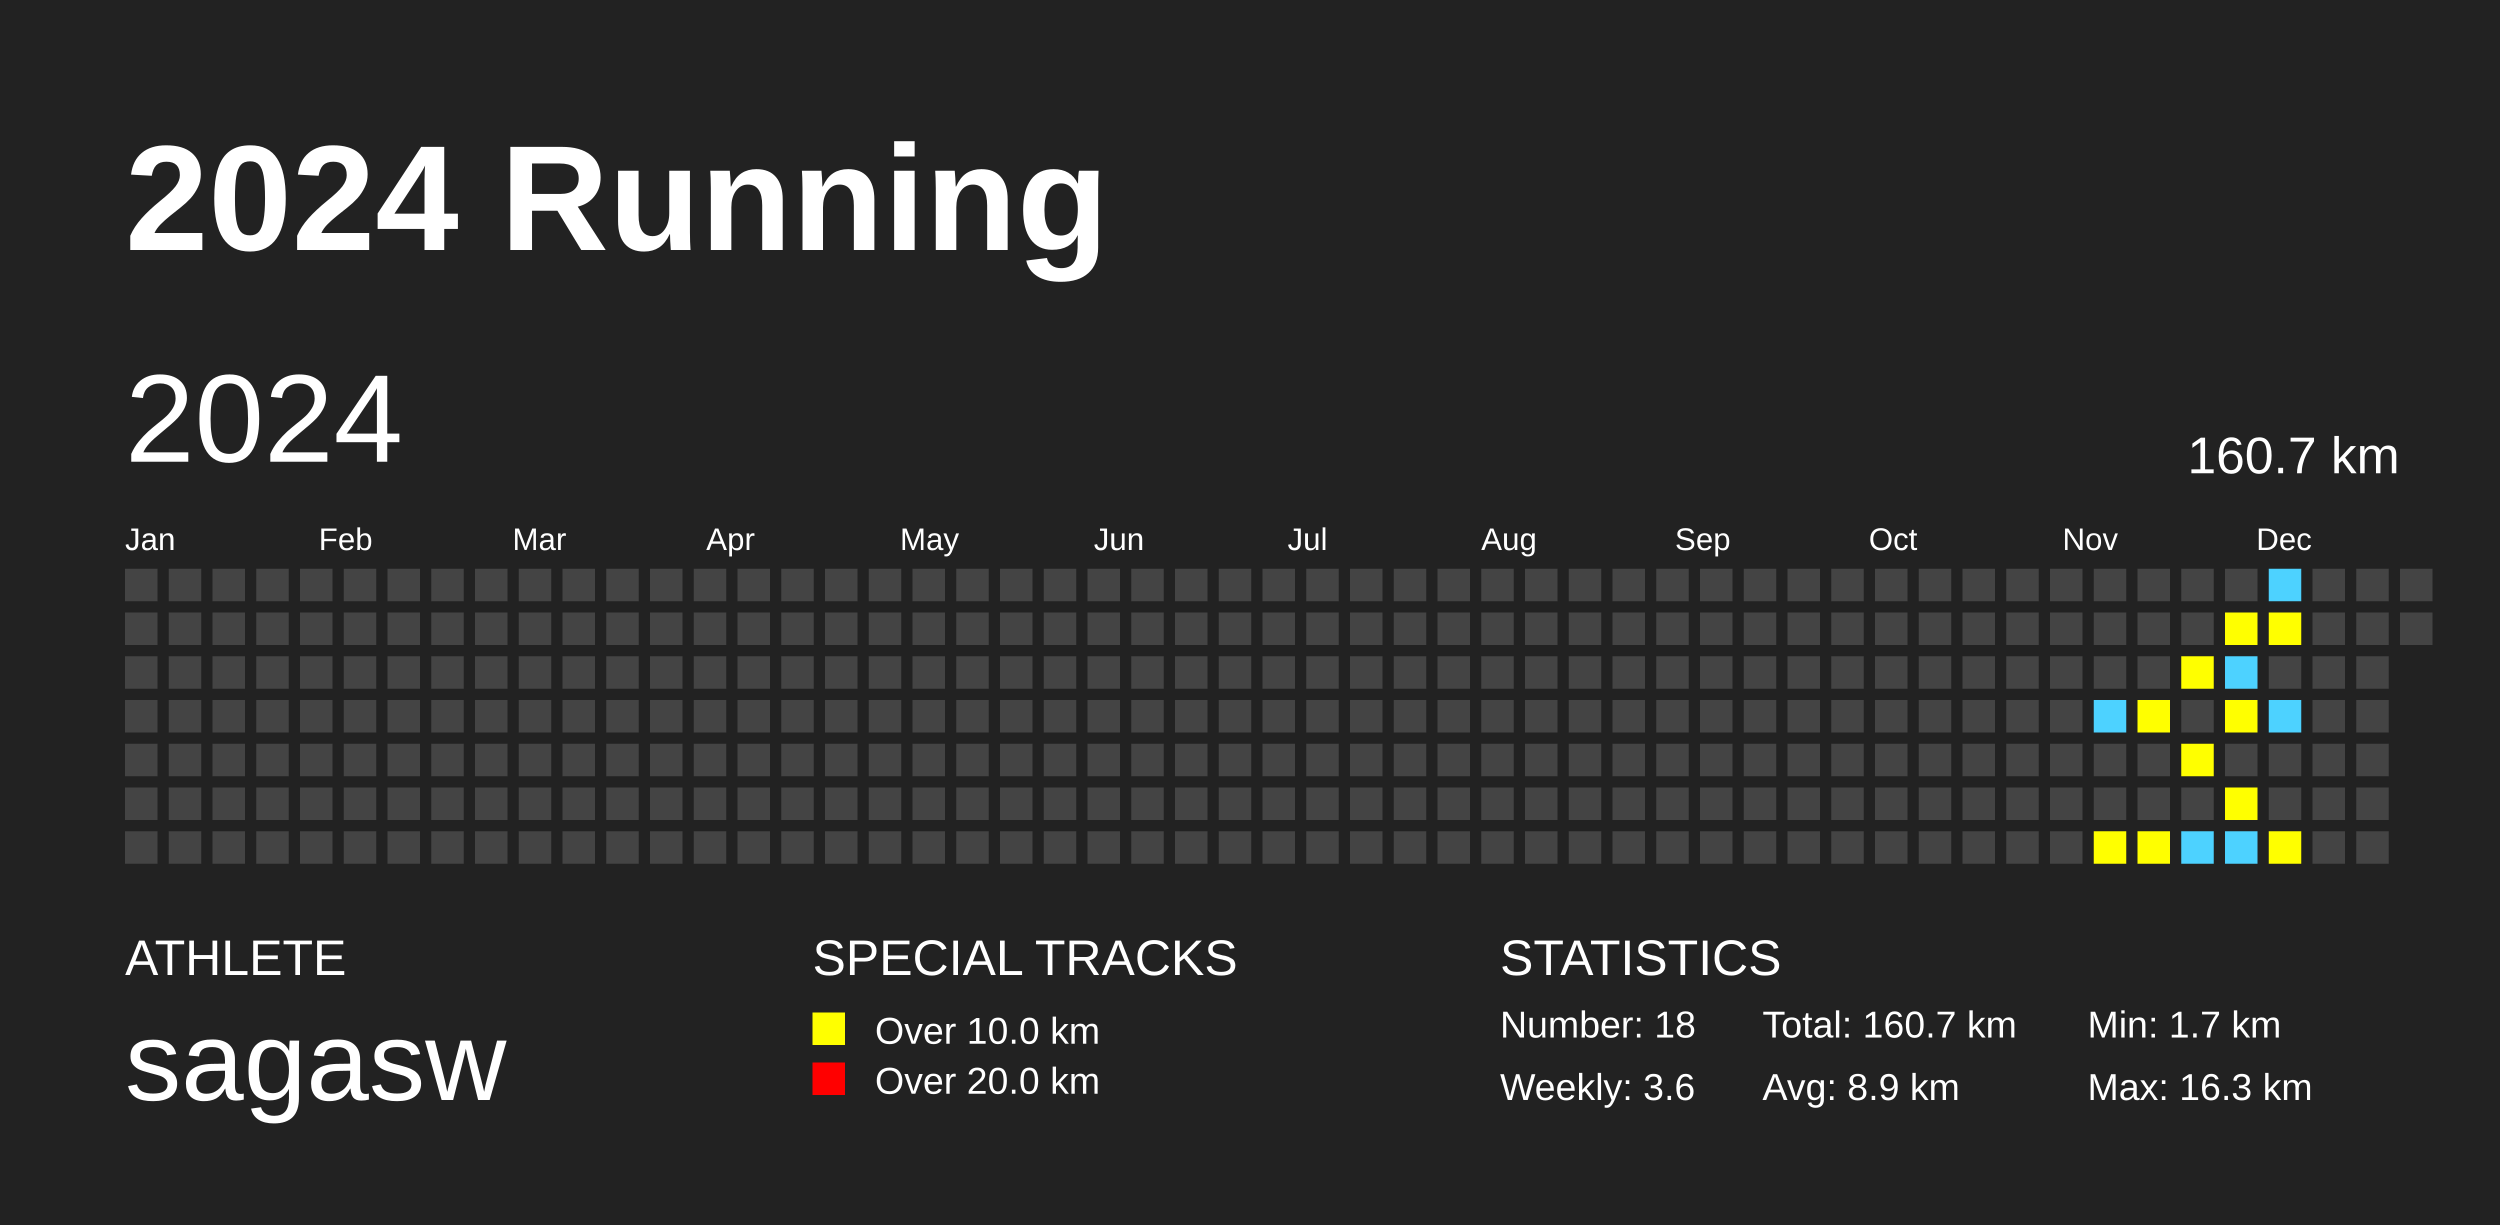
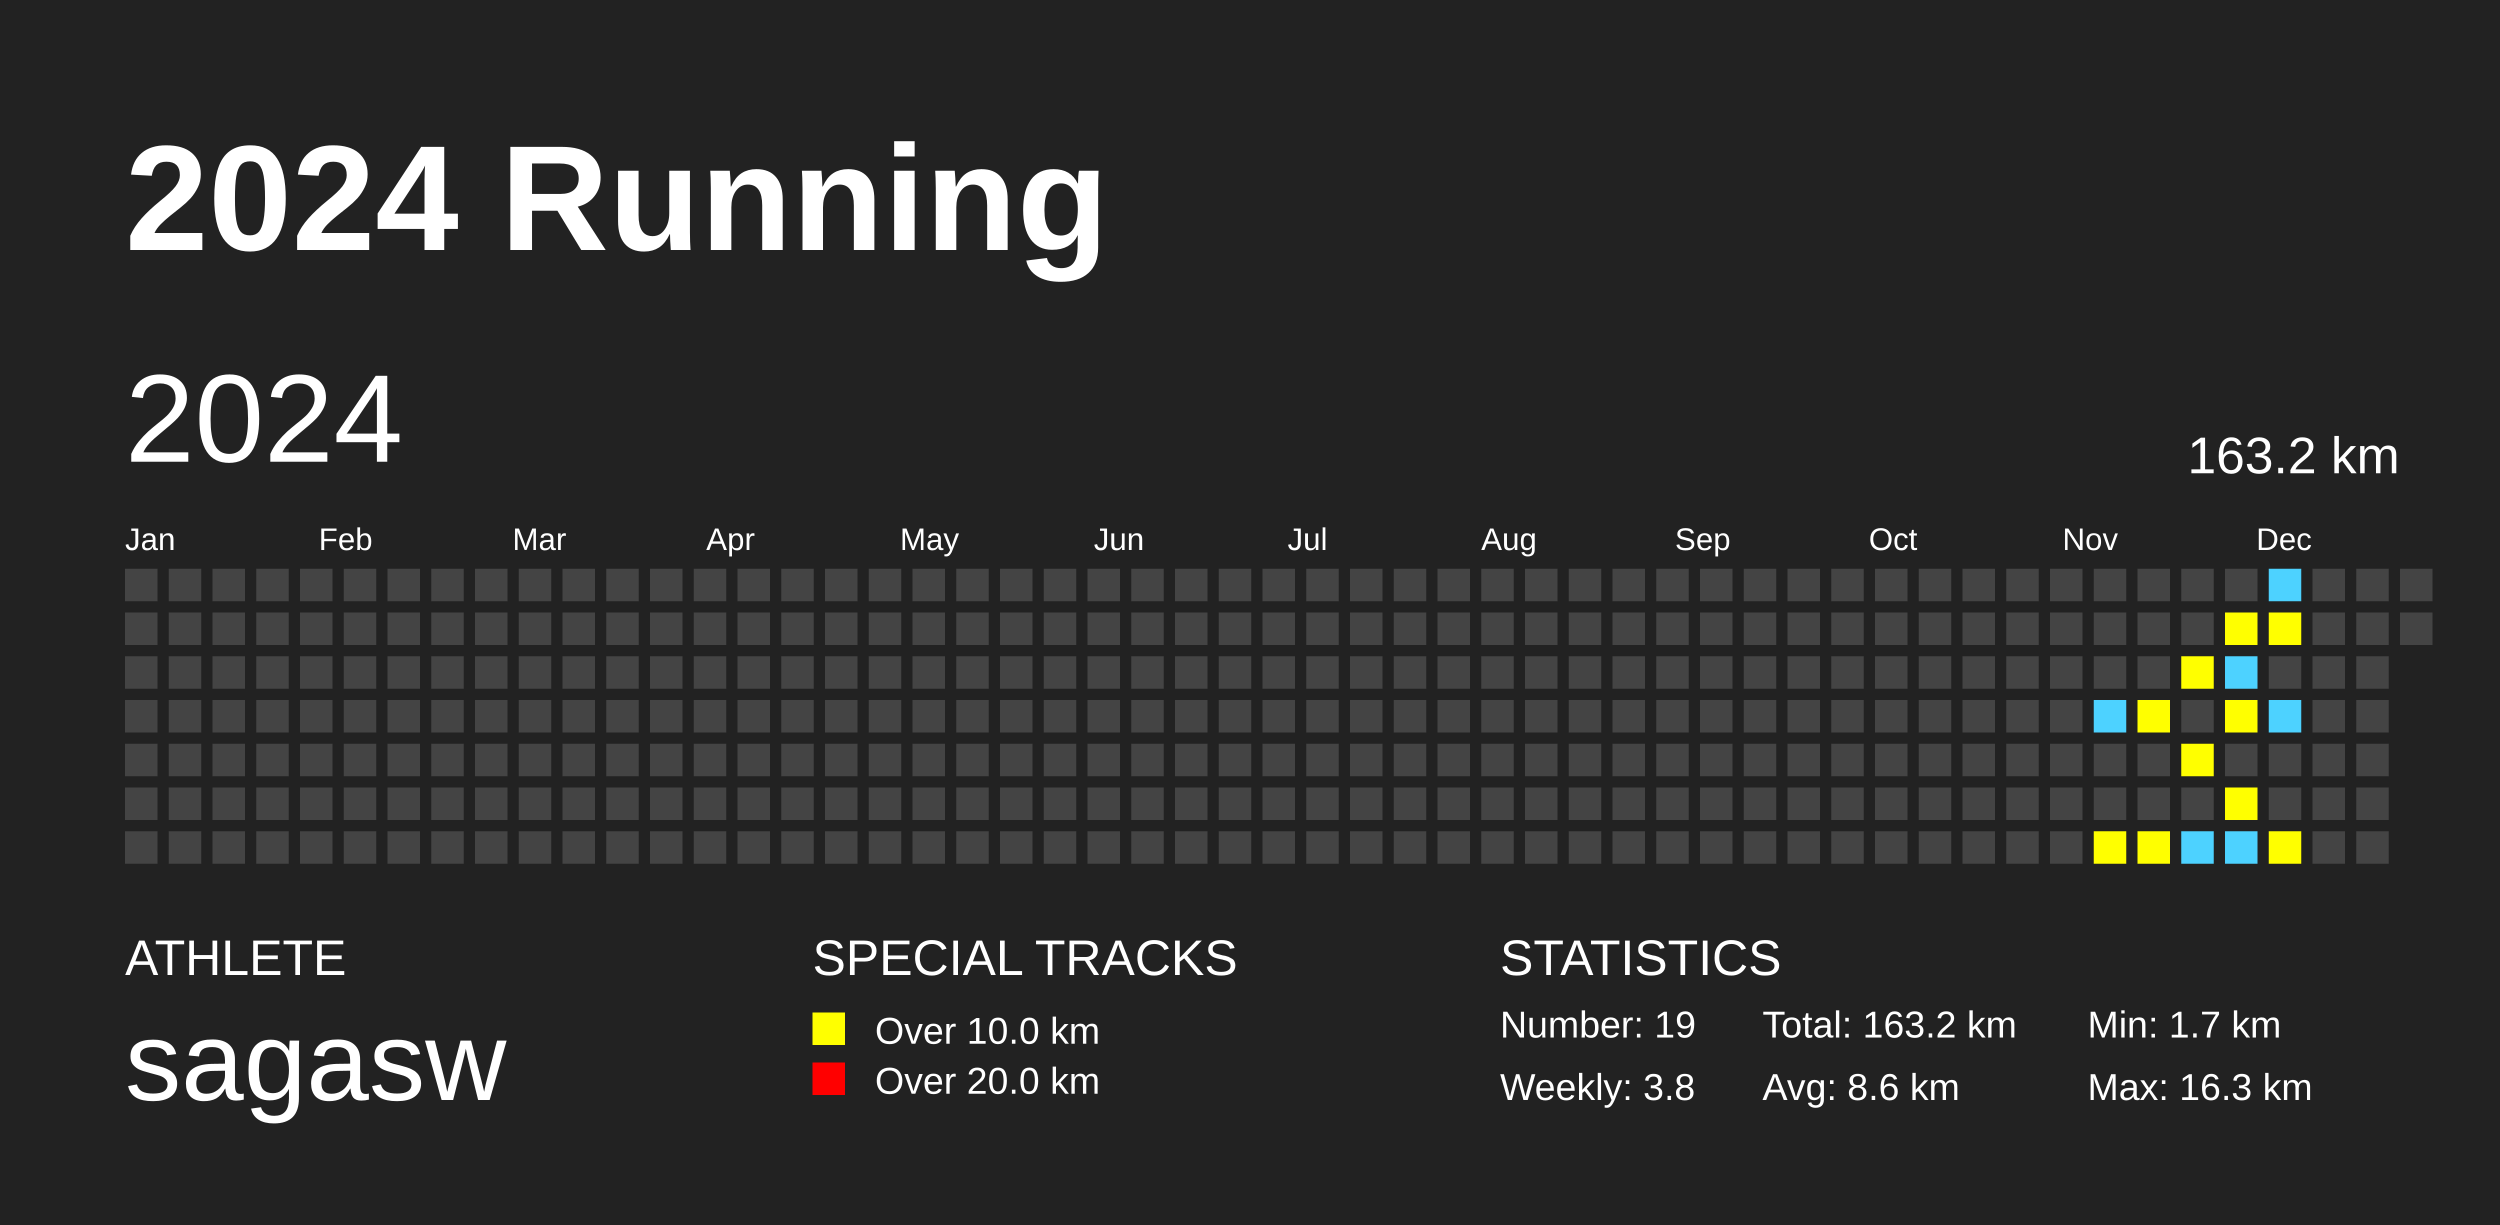
<svg xmlns="http://www.w3.org/2000/svg" baseProfile="full" height="98mm" version="1.1" viewBox="0,0,200,98" width="200mm">
  <defs />
  <rect fill="#222222" height="98" width="200" x="0" y="0" />
  <text fill="#FFFFFF" style="font-size:12px; font-family:Arial; font-weight:bold;" x="10" y="20">2024 Running</text>
  <text fill="#FFFFFF" style="font-size:4px; font-family:Arial" x="10" y="78">ATHLETE</text>
  <text fill="#FFFFFF" style="font-size:9px; font-family:Arial" x="10" y="88">sagasw</text>
  <text fill="#FFFFFF" style="font-size:4px; font-family:Arial" x="65" y="78">SPECIAL TRACKS</text>
  <rect fill="yellow" height="2.6" width="2.6" x="65" y="81" />
  <text fill="#FFFFFF" style="font-size:3px; font-family:Arial" x="70" y="83.5">Over 10.0 km</text>
  <rect fill="red" height="2.6" width="2.6" x="65" y="85" />
  <text fill="#FFFFFF" style="font-size:3px; font-family:Arial" x="70" y="87.5">Over 20.0 km</text>
  <text fill="#FFFFFF" style="font-size:4px; font-family:Arial" x="120" y="78">STATISTICS</text>
-   <text fill="#FFFFFF" style="font-size:3px; font-family:Arial" x="120" y="83">Number: 18</text>
-   <text fill="#FFFFFF" style="font-size:3px; font-family:Arial" x="120" y="88">Weekly: 3.6</text>
-   <text fill="#FFFFFF" style="font-size:3px; font-family:Arial" x="141" y="83">Total: 160.7 km</text>
-   <text fill="#FFFFFF" style="font-size:3px; font-family:Arial" x="141" y="88">Avg: 8.9 km</text>
+   <text fill="#FFFFFF" style="font-size:3px; font-family:Arial" x="120" y="83">Number: 19</text>
+   <text fill="#FFFFFF" style="font-size:3px; font-family:Arial" x="120" y="88">Weekly: 3.8</text>
+   <text fill="#FFFFFF" style="font-size:3px; font-family:Arial" x="141" y="83">Total: 163.2 km</text>
+   <text fill="#FFFFFF" style="font-size:3px; font-family:Arial" x="141" y="88">Avg: 8.6 km</text>
  <text fill="#FFFFFF" style="font-size:3px; font-family:Arial" x="167" y="83">Min: 1.7 km</text>
  <text fill="#FFFFFF" style="font-size:3px; font-family:Arial" x="167" y="88">Max: 16.3 km</text>
  <text dominant-baseline="hanging" fill="#FFFFFF" style="font-size:10.0px; font-family:Arial;" x="10" y="30">2024</text>
-   <text dominant-baseline="hanging" fill="#FFFFFF" style="font-size:4.125px; font-family:Arial;" x="175" y="35">160.7 km</text>
+   <text dominant-baseline="hanging" fill="#FFFFFF" style="font-size:4.125px; font-family:Arial;" x="175" y="35">163.2 km</text>
  <text fill="#FFFFFF" style="font-size:2.5px; font-family:Arial" x="10.0" y="44">Jan</text>
  <text fill="#FFFFFF" style="font-size:2.5px; font-family:Arial" x="25.5" y="44">Feb</text>
  <text fill="#FFFFFF" style="font-size:2.5px; font-family:Arial" x="41.0" y="44">Mar</text>
  <text fill="#FFFFFF" style="font-size:2.5px; font-family:Arial" x="56.5" y="44">Apr</text>
  <text fill="#FFFFFF" style="font-size:2.5px; font-family:Arial" x="72.0" y="44">May</text>
  <text fill="#FFFFFF" style="font-size:2.5px; font-family:Arial" x="87.5" y="44">Jun</text>
  <text fill="#FFFFFF" style="font-size:2.5px; font-family:Arial" x="103.0" y="44">Jul</text>
  <text fill="#FFFFFF" style="font-size:2.5px; font-family:Arial" x="118.5" y="44">Aug</text>
  <text fill="#FFFFFF" style="font-size:2.5px; font-family:Arial" x="134.0" y="44">Sep</text>
  <text fill="#FFFFFF" style="font-size:2.5px; font-family:Arial" x="149.5" y="44">Oct</text>
  <text fill="#FFFFFF" style="font-size:2.5px; font-family:Arial" x="165.0" y="44">Nov</text>
  <text fill="#FFFFFF" style="font-size:2.5px; font-family:Arial" x="180.5" y="44">Dec</text>
  <rect fill="#444444" height="2.6" width="2.6" x="10.0" y="45.5" />
  <rect fill="#444444" height="2.6" width="2.6" x="10.0" y="49.0" />
  <rect fill="#444444" height="2.6" width="2.6" x="10.0" y="52.5" />
  <rect fill="#444444" height="2.6" width="2.6" x="10.0" y="56.0" />
  <rect fill="#444444" height="2.6" width="2.6" x="10.0" y="59.5" />
  <rect fill="#444444" height="2.6" width="2.6" x="10.0" y="63.0" />
  <rect fill="#444444" height="2.6" width="2.6" x="10.0" y="66.5" />
  <rect fill="#444444" height="2.6" width="2.6" x="13.5" y="45.5" />
  <rect fill="#444444" height="2.6" width="2.6" x="13.5" y="49.0" />
  <rect fill="#444444" height="2.6" width="2.6" x="13.5" y="52.5" />
  <rect fill="#444444" height="2.6" width="2.6" x="13.5" y="56.0" />
  <rect fill="#444444" height="2.6" width="2.6" x="13.5" y="59.5" />
  <rect fill="#444444" height="2.6" width="2.6" x="13.5" y="63.0" />
  <rect fill="#444444" height="2.6" width="2.6" x="13.5" y="66.5" />
  <rect fill="#444444" height="2.6" width="2.6" x="17.0" y="45.5" />
  <rect fill="#444444" height="2.6" width="2.6" x="17.0" y="49.0" />
  <rect fill="#444444" height="2.6" width="2.6" x="17.0" y="52.5" />
  <rect fill="#444444" height="2.6" width="2.6" x="17.0" y="56.0" />
  <rect fill="#444444" height="2.6" width="2.6" x="17.0" y="59.5" />
  <rect fill="#444444" height="2.6" width="2.6" x="17.0" y="63.0" />
  <rect fill="#444444" height="2.6" width="2.6" x="17.0" y="66.5" />
  <rect fill="#444444" height="2.6" width="2.6" x="20.5" y="45.5" />
  <rect fill="#444444" height="2.6" width="2.6" x="20.5" y="49.0" />
  <rect fill="#444444" height="2.6" width="2.6" x="20.5" y="52.5" />
  <rect fill="#444444" height="2.6" width="2.6" x="20.5" y="56.0" />
  <rect fill="#444444" height="2.6" width="2.6" x="20.5" y="59.5" />
  <rect fill="#444444" height="2.6" width="2.6" x="20.5" y="63.0" />
  <rect fill="#444444" height="2.6" width="2.6" x="20.5" y="66.5" />
  <rect fill="#444444" height="2.6" width="2.6" x="24.0" y="45.5" />
  <rect fill="#444444" height="2.6" width="2.6" x="24.0" y="49.0" />
  <rect fill="#444444" height="2.6" width="2.6" x="24.0" y="52.5" />
  <rect fill="#444444" height="2.6" width="2.6" x="24.0" y="56.0" />
  <rect fill="#444444" height="2.6" width="2.6" x="24.0" y="59.5" />
  <rect fill="#444444" height="2.6" width="2.6" x="24.0" y="63.0" />
  <rect fill="#444444" height="2.6" width="2.6" x="24.0" y="66.5" />
  <rect fill="#444444" height="2.6" width="2.6" x="27.5" y="45.5" />
  <rect fill="#444444" height="2.6" width="2.6" x="27.5" y="49.0" />
  <rect fill="#444444" height="2.6" width="2.6" x="27.5" y="52.5" />
  <rect fill="#444444" height="2.6" width="2.6" x="27.5" y="56.0" />
  <rect fill="#444444" height="2.6" width="2.6" x="27.5" y="59.5" />
  <rect fill="#444444" height="2.6" width="2.6" x="27.5" y="63.0" />
  <rect fill="#444444" height="2.6" width="2.6" x="27.5" y="66.5" />
  <rect fill="#444444" height="2.6" width="2.6" x="31.0" y="45.5" />
  <rect fill="#444444" height="2.6" width="2.6" x="31.0" y="49.0" />
  <rect fill="#444444" height="2.6" width="2.6" x="31.0" y="52.5" />
  <rect fill="#444444" height="2.6" width="2.6" x="31.0" y="56.0" />
  <rect fill="#444444" height="2.6" width="2.6" x="31.0" y="59.5" />
  <rect fill="#444444" height="2.6" width="2.6" x="31.0" y="63.0" />
  <rect fill="#444444" height="2.6" width="2.6" x="31.0" y="66.5" />
  <rect fill="#444444" height="2.6" width="2.6" x="34.5" y="45.5" />
  <rect fill="#444444" height="2.6" width="2.6" x="34.5" y="49.0" />
  <rect fill="#444444" height="2.6" width="2.6" x="34.5" y="52.5" />
  <rect fill="#444444" height="2.6" width="2.6" x="34.5" y="56.0" />
  <rect fill="#444444" height="2.6" width="2.6" x="34.5" y="59.5" />
  <rect fill="#444444" height="2.6" width="2.6" x="34.5" y="63.0" />
  <rect fill="#444444" height="2.6" width="2.6" x="34.5" y="66.5" />
  <rect fill="#444444" height="2.6" width="2.6" x="38.0" y="45.5" />
  <rect fill="#444444" height="2.6" width="2.6" x="38.0" y="49.0" />
  <rect fill="#444444" height="2.6" width="2.6" x="38.0" y="52.5" />
  <rect fill="#444444" height="2.6" width="2.6" x="38.0" y="56.0" />
  <rect fill="#444444" height="2.6" width="2.6" x="38.0" y="59.5" />
  <rect fill="#444444" height="2.6" width="2.6" x="38.0" y="63.0" />
  <rect fill="#444444" height="2.6" width="2.6" x="38.0" y="66.5" />
  <rect fill="#444444" height="2.6" width="2.6" x="41.5" y="45.5" />
  <rect fill="#444444" height="2.6" width="2.6" x="41.5" y="49.0" />
  <rect fill="#444444" height="2.6" width="2.6" x="41.5" y="52.5" />
  <rect fill="#444444" height="2.6" width="2.6" x="41.5" y="56.0" />
  <rect fill="#444444" height="2.6" width="2.6" x="41.5" y="59.5" />
  <rect fill="#444444" height="2.6" width="2.6" x="41.5" y="63.0" />
  <rect fill="#444444" height="2.6" width="2.6" x="41.5" y="66.5" />
  <rect fill="#444444" height="2.6" width="2.6" x="45.0" y="45.5" />
  <rect fill="#444444" height="2.6" width="2.6" x="45.0" y="49.0" />
  <rect fill="#444444" height="2.6" width="2.6" x="45.0" y="52.5" />
  <rect fill="#444444" height="2.6" width="2.6" x="45.0" y="56.0" />
  <rect fill="#444444" height="2.6" width="2.6" x="45.0" y="59.5" />
  <rect fill="#444444" height="2.6" width="2.6" x="45.0" y="63.0" />
  <rect fill="#444444" height="2.6" width="2.6" x="45.0" y="66.5" />
  <rect fill="#444444" height="2.6" width="2.6" x="48.5" y="45.5" />
  <rect fill="#444444" height="2.6" width="2.6" x="48.5" y="49.0" />
  <rect fill="#444444" height="2.6" width="2.6" x="48.5" y="52.5" />
  <rect fill="#444444" height="2.6" width="2.6" x="48.5" y="56.0" />
  <rect fill="#444444" height="2.6" width="2.6" x="48.5" y="59.5" />
  <rect fill="#444444" height="2.6" width="2.6" x="48.5" y="63.0" />
  <rect fill="#444444" height="2.6" width="2.6" x="48.5" y="66.5" />
  <rect fill="#444444" height="2.6" width="2.6" x="52.0" y="45.5" />
  <rect fill="#444444" height="2.6" width="2.6" x="52.0" y="49.0" />
  <rect fill="#444444" height="2.6" width="2.6" x="52.0" y="52.5" />
  <rect fill="#444444" height="2.6" width="2.6" x="52.0" y="56.0" />
  <rect fill="#444444" height="2.6" width="2.6" x="52.0" y="59.5" />
  <rect fill="#444444" height="2.6" width="2.6" x="52.0" y="63.0" />
  <rect fill="#444444" height="2.6" width="2.6" x="52.0" y="66.5" />
  <rect fill="#444444" height="2.6" width="2.6" x="55.5" y="45.5" />
  <rect fill="#444444" height="2.6" width="2.6" x="55.5" y="49.0" />
  <rect fill="#444444" height="2.6" width="2.6" x="55.5" y="52.5" />
  <rect fill="#444444" height="2.6" width="2.6" x="55.5" y="56.0" />
  <rect fill="#444444" height="2.6" width="2.6" x="55.5" y="59.5" />
  <rect fill="#444444" height="2.6" width="2.6" x="55.5" y="63.0" />
  <rect fill="#444444" height="2.6" width="2.6" x="55.5" y="66.5" />
  <rect fill="#444444" height="2.6" width="2.6" x="59.0" y="45.5" />
  <rect fill="#444444" height="2.6" width="2.6" x="59.0" y="49.0" />
  <rect fill="#444444" height="2.6" width="2.6" x="59.0" y="52.5" />
  <rect fill="#444444" height="2.6" width="2.6" x="59.0" y="56.0" />
  <rect fill="#444444" height="2.6" width="2.6" x="59.0" y="59.5" />
  <rect fill="#444444" height="2.6" width="2.6" x="59.0" y="63.0" />
  <rect fill="#444444" height="2.6" width="2.6" x="59.0" y="66.5" />
  <rect fill="#444444" height="2.6" width="2.6" x="62.5" y="45.5" />
  <rect fill="#444444" height="2.6" width="2.6" x="62.5" y="49.0" />
  <rect fill="#444444" height="2.6" width="2.6" x="62.5" y="52.5" />
  <rect fill="#444444" height="2.6" width="2.6" x="62.5" y="56.0" />
  <rect fill="#444444" height="2.6" width="2.6" x="62.5" y="59.5" />
  <rect fill="#444444" height="2.6" width="2.6" x="62.5" y="63.0" />
  <rect fill="#444444" height="2.6" width="2.6" x="62.5" y="66.5" />
  <rect fill="#444444" height="2.6" width="2.6" x="66.0" y="45.5" />
  <rect fill="#444444" height="2.6" width="2.6" x="66.0" y="49.0" />
  <rect fill="#444444" height="2.6" width="2.6" x="66.0" y="52.5" />
  <rect fill="#444444" height="2.6" width="2.6" x="66.0" y="56.0" />
  <rect fill="#444444" height="2.6" width="2.6" x="66.0" y="59.5" />
  <rect fill="#444444" height="2.6" width="2.6" x="66.0" y="63.0" />
  <rect fill="#444444" height="2.6" width="2.6" x="66.0" y="66.5" />
  <rect fill="#444444" height="2.6" width="2.6" x="69.5" y="45.5" />
  <rect fill="#444444" height="2.6" width="2.6" x="69.5" y="49.0" />
  <rect fill="#444444" height="2.6" width="2.6" x="69.5" y="52.5" />
  <rect fill="#444444" height="2.6" width="2.6" x="69.5" y="56.0" />
  <rect fill="#444444" height="2.6" width="2.6" x="69.5" y="59.5" />
  <rect fill="#444444" height="2.6" width="2.6" x="69.5" y="63.0" />
  <rect fill="#444444" height="2.6" width="2.6" x="69.5" y="66.5" />
  <rect fill="#444444" height="2.6" width="2.6" x="73.0" y="45.5" />
  <rect fill="#444444" height="2.6" width="2.6" x="73.0" y="49.0" />
  <rect fill="#444444" height="2.6" width="2.6" x="73.0" y="52.5" />
  <rect fill="#444444" height="2.6" width="2.6" x="73.0" y="56.0" />
  <rect fill="#444444" height="2.6" width="2.6" x="73.0" y="59.5" />
  <rect fill="#444444" height="2.6" width="2.6" x="73.0" y="63.0" />
  <rect fill="#444444" height="2.6" width="2.6" x="73.0" y="66.5" />
  <rect fill="#444444" height="2.6" width="2.6" x="76.5" y="45.5" />
  <rect fill="#444444" height="2.6" width="2.6" x="76.5" y="49.0" />
  <rect fill="#444444" height="2.6" width="2.6" x="76.5" y="52.5" />
  <rect fill="#444444" height="2.6" width="2.6" x="76.5" y="56.0" />
  <rect fill="#444444" height="2.6" width="2.6" x="76.5" y="59.5" />
  <rect fill="#444444" height="2.6" width="2.6" x="76.5" y="63.0" />
  <rect fill="#444444" height="2.6" width="2.6" x="76.5" y="66.5" />
  <rect fill="#444444" height="2.6" width="2.6" x="80.0" y="45.5" />
  <rect fill="#444444" height="2.6" width="2.6" x="80.0" y="49.0" />
  <rect fill="#444444" height="2.6" width="2.6" x="80.0" y="52.5" />
  <rect fill="#444444" height="2.6" width="2.6" x="80.0" y="56.0" />
  <rect fill="#444444" height="2.6" width="2.6" x="80.0" y="59.5" />
  <rect fill="#444444" height="2.6" width="2.6" x="80.0" y="63.0" />
  <rect fill="#444444" height="2.6" width="2.6" x="80.0" y="66.5" />
  <rect fill="#444444" height="2.6" width="2.6" x="83.5" y="45.5" />
  <rect fill="#444444" height="2.6" width="2.6" x="83.5" y="49.0" />
  <rect fill="#444444" height="2.6" width="2.6" x="83.5" y="52.5" />
  <rect fill="#444444" height="2.6" width="2.6" x="83.5" y="56.0" />
  <rect fill="#444444" height="2.6" width="2.6" x="83.5" y="59.5" />
  <rect fill="#444444" height="2.6" width="2.6" x="83.5" y="63.0" />
  <rect fill="#444444" height="2.6" width="2.6" x="83.5" y="66.5" />
  <rect fill="#444444" height="2.6" width="2.6" x="87.0" y="45.5" />
  <rect fill="#444444" height="2.6" width="2.6" x="87.0" y="49.0" />
  <rect fill="#444444" height="2.6" width="2.6" x="87.0" y="52.5" />
  <rect fill="#444444" height="2.6" width="2.6" x="87.0" y="56.0" />
  <rect fill="#444444" height="2.6" width="2.6" x="87.0" y="59.5" />
  <rect fill="#444444" height="2.6" width="2.6" x="87.0" y="63.0" />
  <rect fill="#444444" height="2.6" width="2.6" x="87.0" y="66.5" />
  <rect fill="#444444" height="2.6" width="2.6" x="90.5" y="45.5" />
  <rect fill="#444444" height="2.6" width="2.6" x="90.5" y="49.0" />
  <rect fill="#444444" height="2.6" width="2.6" x="90.5" y="52.5" />
  <rect fill="#444444" height="2.6" width="2.6" x="90.5" y="56.0" />
  <rect fill="#444444" height="2.6" width="2.6" x="90.5" y="59.5" />
  <rect fill="#444444" height="2.6" width="2.6" x="90.5" y="63.0" />
  <rect fill="#444444" height="2.6" width="2.6" x="90.5" y="66.5" />
  <rect fill="#444444" height="2.6" width="2.6" x="94.0" y="45.5" />
  <rect fill="#444444" height="2.6" width="2.6" x="94.0" y="49.0" />
  <rect fill="#444444" height="2.6" width="2.6" x="94.0" y="52.5" />
  <rect fill="#444444" height="2.6" width="2.6" x="94.0" y="56.0" />
  <rect fill="#444444" height="2.6" width="2.6" x="94.0" y="59.5" />
  <rect fill="#444444" height="2.6" width="2.6" x="94.0" y="63.0" />
  <rect fill="#444444" height="2.6" width="2.6" x="94.0" y="66.5" />
  <rect fill="#444444" height="2.6" width="2.6" x="97.5" y="45.5" />
  <rect fill="#444444" height="2.6" width="2.6" x="97.5" y="49.0" />
  <rect fill="#444444" height="2.6" width="2.6" x="97.5" y="52.5" />
  <rect fill="#444444" height="2.6" width="2.6" x="97.5" y="56.0" />
  <rect fill="#444444" height="2.6" width="2.6" x="97.5" y="59.5" />
  <rect fill="#444444" height="2.6" width="2.6" x="97.5" y="63.0" />
  <rect fill="#444444" height="2.6" width="2.6" x="97.5" y="66.5" />
  <rect fill="#444444" height="2.6" width="2.6" x="101.0" y="45.5" />
  <rect fill="#444444" height="2.6" width="2.6" x="101.0" y="49.0" />
  <rect fill="#444444" height="2.6" width="2.6" x="101.0" y="52.5" />
  <rect fill="#444444" height="2.6" width="2.6" x="101.0" y="56.0" />
  <rect fill="#444444" height="2.6" width="2.6" x="101.0" y="59.5" />
  <rect fill="#444444" height="2.6" width="2.6" x="101.0" y="63.0" />
  <rect fill="#444444" height="2.6" width="2.6" x="101.0" y="66.5" />
  <rect fill="#444444" height="2.6" width="2.6" x="104.5" y="45.5" />
  <rect fill="#444444" height="2.6" width="2.6" x="104.5" y="49.0" />
  <rect fill="#444444" height="2.6" width="2.6" x="104.5" y="52.5" />
  <rect fill="#444444" height="2.6" width="2.6" x="104.5" y="56.0" />
  <rect fill="#444444" height="2.6" width="2.6" x="104.5" y="59.5" />
  <rect fill="#444444" height="2.6" width="2.6" x="104.5" y="63.0" />
  <rect fill="#444444" height="2.6" width="2.6" x="104.5" y="66.5" />
  <rect fill="#444444" height="2.6" width="2.6" x="108.0" y="45.5" />
  <rect fill="#444444" height="2.6" width="2.6" x="108.0" y="49.0" />
  <rect fill="#444444" height="2.6" width="2.6" x="108.0" y="52.5" />
  <rect fill="#444444" height="2.6" width="2.6" x="108.0" y="56.0" />
  <rect fill="#444444" height="2.6" width="2.6" x="108.0" y="59.5" />
  <rect fill="#444444" height="2.6" width="2.6" x="108.0" y="63.0" />
  <rect fill="#444444" height="2.6" width="2.6" x="108.0" y="66.5" />
  <rect fill="#444444" height="2.6" width="2.6" x="111.5" y="45.5" />
  <rect fill="#444444" height="2.6" width="2.6" x="111.5" y="49.0" />
  <rect fill="#444444" height="2.6" width="2.6" x="111.5" y="52.5" />
  <rect fill="#444444" height="2.6" width="2.6" x="111.5" y="56.0" />
  <rect fill="#444444" height="2.6" width="2.6" x="111.5" y="59.5" />
  <rect fill="#444444" height="2.6" width="2.6" x="111.5" y="63.0" />
  <rect fill="#444444" height="2.6" width="2.6" x="111.5" y="66.5" />
  <rect fill="#444444" height="2.6" width="2.6" x="115.0" y="45.5" />
  <rect fill="#444444" height="2.6" width="2.6" x="115.0" y="49.0" />
  <rect fill="#444444" height="2.6" width="2.6" x="115.0" y="52.5" />
  <rect fill="#444444" height="2.6" width="2.6" x="115.0" y="56.0" />
  <rect fill="#444444" height="2.6" width="2.6" x="115.0" y="59.5" />
  <rect fill="#444444" height="2.6" width="2.6" x="115.0" y="63.0" />
  <rect fill="#444444" height="2.6" width="2.6" x="115.0" y="66.5" />
  <rect fill="#444444" height="2.6" width="2.6" x="118.5" y="45.5" />
  <rect fill="#444444" height="2.6" width="2.6" x="118.5" y="49.0" />
  <rect fill="#444444" height="2.6" width="2.6" x="118.5" y="52.5" />
  <rect fill="#444444" height="2.6" width="2.6" x="118.5" y="56.0" />
  <rect fill="#444444" height="2.6" width="2.6" x="118.5" y="59.5" />
  <rect fill="#444444" height="2.6" width="2.6" x="118.5" y="63.0" />
  <rect fill="#444444" height="2.6" width="2.6" x="118.5" y="66.5" />
  <rect fill="#444444" height="2.6" width="2.6" x="122.0" y="45.5" />
  <rect fill="#444444" height="2.6" width="2.6" x="122.0" y="49.0" />
  <rect fill="#444444" height="2.6" width="2.6" x="122.0" y="52.5" />
  <rect fill="#444444" height="2.6" width="2.6" x="122.0" y="56.0" />
  <rect fill="#444444" height="2.6" width="2.6" x="122.0" y="59.5" />
  <rect fill="#444444" height="2.6" width="2.6" x="122.0" y="63.0" />
  <rect fill="#444444" height="2.6" width="2.6" x="122.0" y="66.5" />
  <rect fill="#444444" height="2.6" width="2.6" x="125.5" y="45.5" />
  <rect fill="#444444" height="2.6" width="2.6" x="125.5" y="49.0" />
  <rect fill="#444444" height="2.6" width="2.6" x="125.5" y="52.5" />
  <rect fill="#444444" height="2.6" width="2.6" x="125.5" y="56.0" />
  <rect fill="#444444" height="2.6" width="2.6" x="125.5" y="59.5" />
  <rect fill="#444444" height="2.6" width="2.6" x="125.5" y="63.0" />
  <rect fill="#444444" height="2.6" width="2.6" x="125.5" y="66.5" />
  <rect fill="#444444" height="2.6" width="2.6" x="129.0" y="45.5" />
  <rect fill="#444444" height="2.6" width="2.6" x="129.0" y="49.0" />
  <rect fill="#444444" height="2.6" width="2.6" x="129.0" y="52.5" />
  <rect fill="#444444" height="2.6" width="2.6" x="129.0" y="56.0" />
  <rect fill="#444444" height="2.6" width="2.6" x="129.0" y="59.5" />
  <rect fill="#444444" height="2.6" width="2.6" x="129.0" y="63.0" />
  <rect fill="#444444" height="2.6" width="2.6" x="129.0" y="66.5" />
  <rect fill="#444444" height="2.6" width="2.6" x="132.5" y="45.5" />
  <rect fill="#444444" height="2.6" width="2.6" x="132.5" y="49.0" />
  <rect fill="#444444" height="2.6" width="2.6" x="132.5" y="52.5" />
  <rect fill="#444444" height="2.6" width="2.6" x="132.5" y="56.0" />
  <rect fill="#444444" height="2.6" width="2.6" x="132.5" y="59.5" />
  <rect fill="#444444" height="2.6" width="2.6" x="132.5" y="63.0" />
  <rect fill="#444444" height="2.6" width="2.6" x="132.5" y="66.5" />
  <rect fill="#444444" height="2.6" width="2.6" x="136.0" y="45.5" />
  <rect fill="#444444" height="2.6" width="2.6" x="136.0" y="49.0" />
  <rect fill="#444444" height="2.6" width="2.6" x="136.0" y="52.5" />
  <rect fill="#444444" height="2.6" width="2.6" x="136.0" y="56.0" />
  <rect fill="#444444" height="2.6" width="2.6" x="136.0" y="59.5" />
  <rect fill="#444444" height="2.6" width="2.6" x="136.0" y="63.0" />
  <rect fill="#444444" height="2.6" width="2.6" x="136.0" y="66.5" />
  <rect fill="#444444" height="2.6" width="2.6" x="139.5" y="45.5" />
  <rect fill="#444444" height="2.6" width="2.6" x="139.5" y="49.0" />
  <rect fill="#444444" height="2.6" width="2.6" x="139.5" y="52.5" />
  <rect fill="#444444" height="2.6" width="2.6" x="139.5" y="56.0" />
  <rect fill="#444444" height="2.6" width="2.6" x="139.5" y="59.5" />
  <rect fill="#444444" height="2.6" width="2.6" x="139.5" y="63.0" />
  <rect fill="#444444" height="2.6" width="2.6" x="139.5" y="66.5" />
  <rect fill="#444444" height="2.6" width="2.6" x="143.0" y="45.5" />
  <rect fill="#444444" height="2.6" width="2.6" x="143.0" y="49.0" />
  <rect fill="#444444" height="2.6" width="2.6" x="143.0" y="52.5" />
  <rect fill="#444444" height="2.6" width="2.6" x="143.0" y="56.0" />
  <rect fill="#444444" height="2.6" width="2.6" x="143.0" y="59.5" />
  <rect fill="#444444" height="2.6" width="2.6" x="143.0" y="63.0" />
  <rect fill="#444444" height="2.6" width="2.6" x="143.0" y="66.5" />
  <rect fill="#444444" height="2.6" width="2.6" x="146.5" y="45.5" />
  <rect fill="#444444" height="2.6" width="2.6" x="146.5" y="49.0" />
  <rect fill="#444444" height="2.6" width="2.6" x="146.5" y="52.5" />
  <rect fill="#444444" height="2.6" width="2.6" x="146.5" y="56.0" />
  <rect fill="#444444" height="2.6" width="2.6" x="146.5" y="59.5" />
  <rect fill="#444444" height="2.6" width="2.6" x="146.5" y="63.0" />
  <rect fill="#444444" height="2.6" width="2.6" x="146.5" y="66.5" />
  <rect fill="#444444" height="2.6" width="2.6" x="150.0" y="45.5" />
  <rect fill="#444444" height="2.6" width="2.6" x="150.0" y="49.0" />
  <rect fill="#444444" height="2.6" width="2.6" x="150.0" y="52.5" />
  <rect fill="#444444" height="2.6" width="2.6" x="150.0" y="56.0" />
  <rect fill="#444444" height="2.6" width="2.6" x="150.0" y="59.5" />
  <rect fill="#444444" height="2.6" width="2.6" x="150.0" y="63.0" />
  <rect fill="#444444" height="2.6" width="2.6" x="150.0" y="66.5" />
  <rect fill="#444444" height="2.6" width="2.6" x="153.5" y="45.5" />
  <rect fill="#444444" height="2.6" width="2.6" x="153.5" y="49.0" />
  <rect fill="#444444" height="2.6" width="2.6" x="153.5" y="52.5" />
  <rect fill="#444444" height="2.6" width="2.6" x="153.5" y="56.0" />
  <rect fill="#444444" height="2.6" width="2.6" x="153.5" y="59.5" />
  <rect fill="#444444" height="2.6" width="2.6" x="153.5" y="63.0" />
  <rect fill="#444444" height="2.6" width="2.6" x="153.5" y="66.5" />
  <rect fill="#444444" height="2.6" width="2.6" x="157.0" y="45.5" />
  <rect fill="#444444" height="2.6" width="2.6" x="157.0" y="49.0" />
  <rect fill="#444444" height="2.6" width="2.6" x="157.0" y="52.5" />
  <rect fill="#444444" height="2.6" width="2.6" x="157.0" y="56.0" />
  <rect fill="#444444" height="2.6" width="2.6" x="157.0" y="59.5" />
  <rect fill="#444444" height="2.6" width="2.6" x="157.0" y="63.0" />
  <rect fill="#444444" height="2.6" width="2.6" x="157.0" y="66.5" />
  <rect fill="#444444" height="2.6" width="2.6" x="160.5" y="45.5" />
  <rect fill="#444444" height="2.6" width="2.6" x="160.5" y="49.0" />
  <rect fill="#444444" height="2.6" width="2.6" x="160.5" y="52.5" />
  <rect fill="#444444" height="2.6" width="2.6" x="160.5" y="56.0" />
  <rect fill="#444444" height="2.6" width="2.6" x="160.5" y="59.5" />
  <rect fill="#444444" height="2.6" width="2.6" x="160.5" y="63.0" />
  <rect fill="#444444" height="2.6" width="2.6" x="160.5" y="66.5" />
  <rect fill="#444444" height="2.6" width="2.6" x="164.0" y="45.5" />
  <rect fill="#444444" height="2.6" width="2.6" x="164.0" y="49.0" />
  <rect fill="#444444" height="2.6" width="2.6" x="164.0" y="52.5" />
  <rect fill="#444444" height="2.6" width="2.6" x="164.0" y="56.0" />
  <rect fill="#444444" height="2.6" width="2.6" x="164.0" y="59.5" />
  <rect fill="#444444" height="2.6" width="2.6" x="164.0" y="63.0" />
  <rect fill="#444444" height="2.6" width="2.6" x="164.0" y="66.5" />
  <rect fill="#444444" height="2.6" width="2.6" x="167.5" y="45.5" />
  <rect fill="#444444" height="2.6" width="2.6" x="167.5" y="49.0" />
  <rect fill="#444444" height="2.6" width="2.6" x="167.5" y="52.5" />
  <rect fill="#4DD2FF" height="2.6" width="2.6" x="167.5" y="56.0" />
  <rect fill="#444444" height="2.6" width="2.6" x="167.5" y="59.5" />
  <rect fill="#444444" height="2.6" width="2.6" x="167.5" y="63.0" />
  <rect fill="yellow" height="2.6" width="2.6" x="167.5" y="66.5" />
  <rect fill="#444444" height="2.6" width="2.6" x="171.0" y="45.5" />
  <rect fill="#444444" height="2.6" width="2.6" x="171.0" y="49.0" />
  <rect fill="#444444" height="2.6" width="2.6" x="171.0" y="52.5" />
  <rect fill="yellow" height="2.6" width="2.6" x="171.0" y="56.0" />
  <rect fill="#444444" height="2.6" width="2.6" x="171.0" y="59.5" />
  <rect fill="#444444" height="2.6" width="2.6" x="171.0" y="63.0" />
  <rect fill="yellow" height="2.6" width="2.6" x="171.0" y="66.5" />
  <rect fill="#444444" height="2.6" width="2.6" x="174.5" y="45.5" />
  <rect fill="#444444" height="2.6" width="2.6" x="174.5" y="49.0" />
  <rect fill="yellow" height="2.6" width="2.6" x="174.5" y="52.5" />
  <rect fill="#444444" height="2.6" width="2.6" x="174.5" y="56.0" />
  <rect fill="yellow" height="2.6" width="2.6" x="174.5" y="59.5" />
  <rect fill="#444444" height="2.6" width="2.6" x="174.5" y="63.0" />
  <rect fill="#4DD2FF" height="2.6" width="2.6" x="174.5" y="66.5" />
  <rect fill="#444444" height="2.6" width="2.6" x="178.0" y="45.5" />
  <rect fill="yellow" height="2.6" width="2.6" x="178.0" y="49.0" />
  <rect fill="#4DD2FF" height="2.6" width="2.6" x="178.0" y="52.5" />
  <rect fill="yellow" height="2.6" width="2.6" x="178.0" y="56.0" />
  <rect fill="#444444" height="2.6" width="2.6" x="178.0" y="59.5" />
  <rect fill="yellow" height="2.6" width="2.6" x="178.0" y="63.0" />
  <rect fill="#4DD2FF" height="2.6" width="2.6" x="178.0" y="66.5" />
  <rect fill="#4DD2FF" height="2.6" width="2.6" x="181.5" y="45.5" />
  <rect fill="yellow" height="2.6" width="2.6" x="181.5" y="49.0" />
  <rect fill="#444444" height="2.6" width="2.6" x="181.5" y="52.5" />
  <rect fill="#4DD2FF" height="2.6" width="2.6" x="181.5" y="56.0" />
  <rect fill="#444444" height="2.6" width="2.6" x="181.5" y="59.5" />
  <rect fill="#444444" height="2.6" width="2.6" x="181.5" y="63.0" />
  <rect fill="yellow" height="2.6" width="2.6" x="181.5" y="66.5" />
  <rect fill="#444444" height="2.6" width="2.6" x="185.0" y="45.5" />
  <rect fill="#444444" height="2.6" width="2.6" x="185.0" y="49.0" />
  <rect fill="#444444" height="2.6" width="2.6" x="185.0" y="52.5" />
  <rect fill="#444444" height="2.6" width="2.6" x="185.0" y="56.0" />
  <rect fill="#444444" height="2.6" width="2.6" x="185.0" y="59.5" />
  <rect fill="#444444" height="2.6" width="2.6" x="185.0" y="63.0" />
  <rect fill="#444444" height="2.6" width="2.6" x="185.0" y="66.5" />
  <rect fill="#444444" height="2.6" width="2.6" x="188.5" y="45.5" />
  <rect fill="#444444" height="2.6" width="2.6" x="188.5" y="49.0" />
  <rect fill="#444444" height="2.6" width="2.6" x="188.5" y="52.5" />
  <rect fill="#444444" height="2.6" width="2.6" x="188.5" y="56.0" />
  <rect fill="#444444" height="2.6" width="2.6" x="188.5" y="59.5" />
  <rect fill="#444444" height="2.6" width="2.6" x="188.5" y="63.0" />
  <rect fill="#444444" height="2.6" width="2.6" x="188.5" y="66.5" />
  <rect fill="#444444" height="2.6" width="2.6" x="192.0" y="45.5" />
  <rect fill="#444444" height="2.6" width="2.6" x="192.0" y="49.0" />
</svg>
